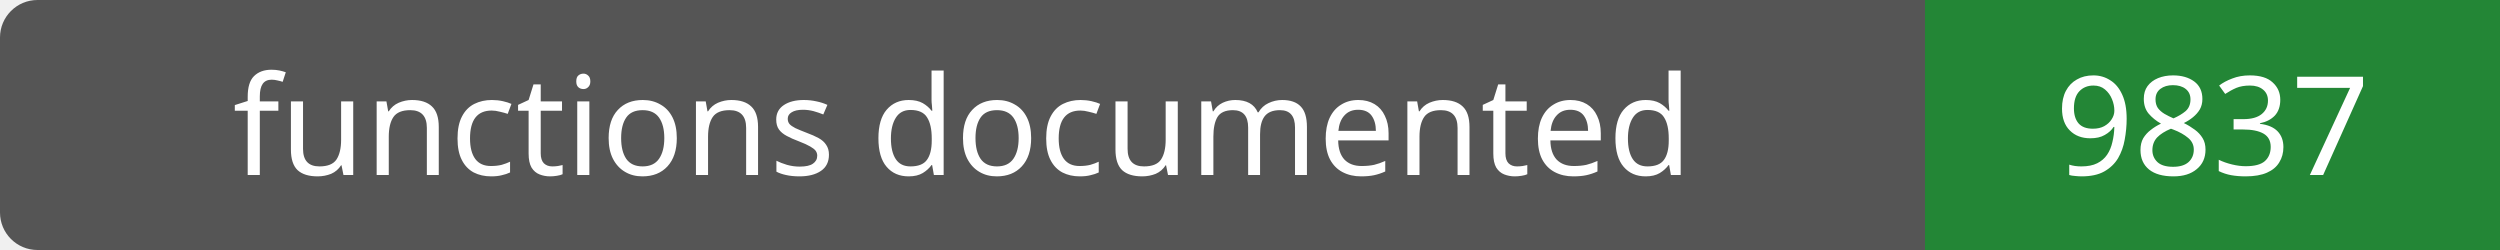
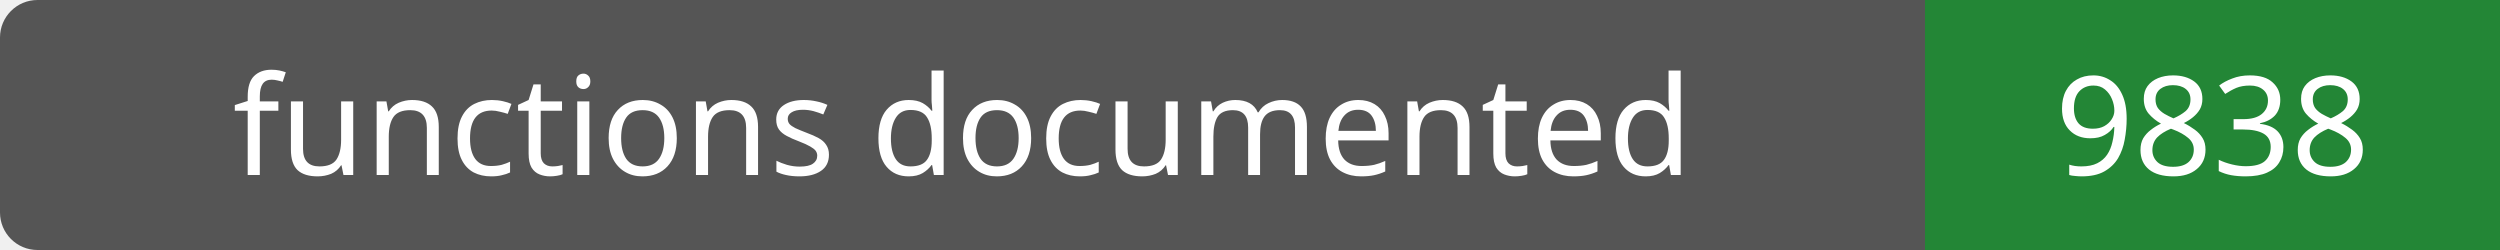
- <svg xmlns="http://www.w3.org/2000/svg" width="200" height="20" role="img" aria-label="functions documented: 9837">
+ <svg xmlns="http://www.w3.org/2000/svg" width="200" height="20" role="img" aria-label="functions documented: 9838">
  <rect width="200" height="20" rx="3" fill="#555" />
  <path fill="#238636" d="M154 0h46v20H154z" />
  <g fill="#fff" text-anchor="middle" font-family="Verdana,sans-serif" font-size="11">
    <text x="77.0" y="14">functions documented</text>
-     <text x="177.0" y="14">9837</text>
+     <text x="177.0" y="14">9838</text>
  </g>
</svg>
